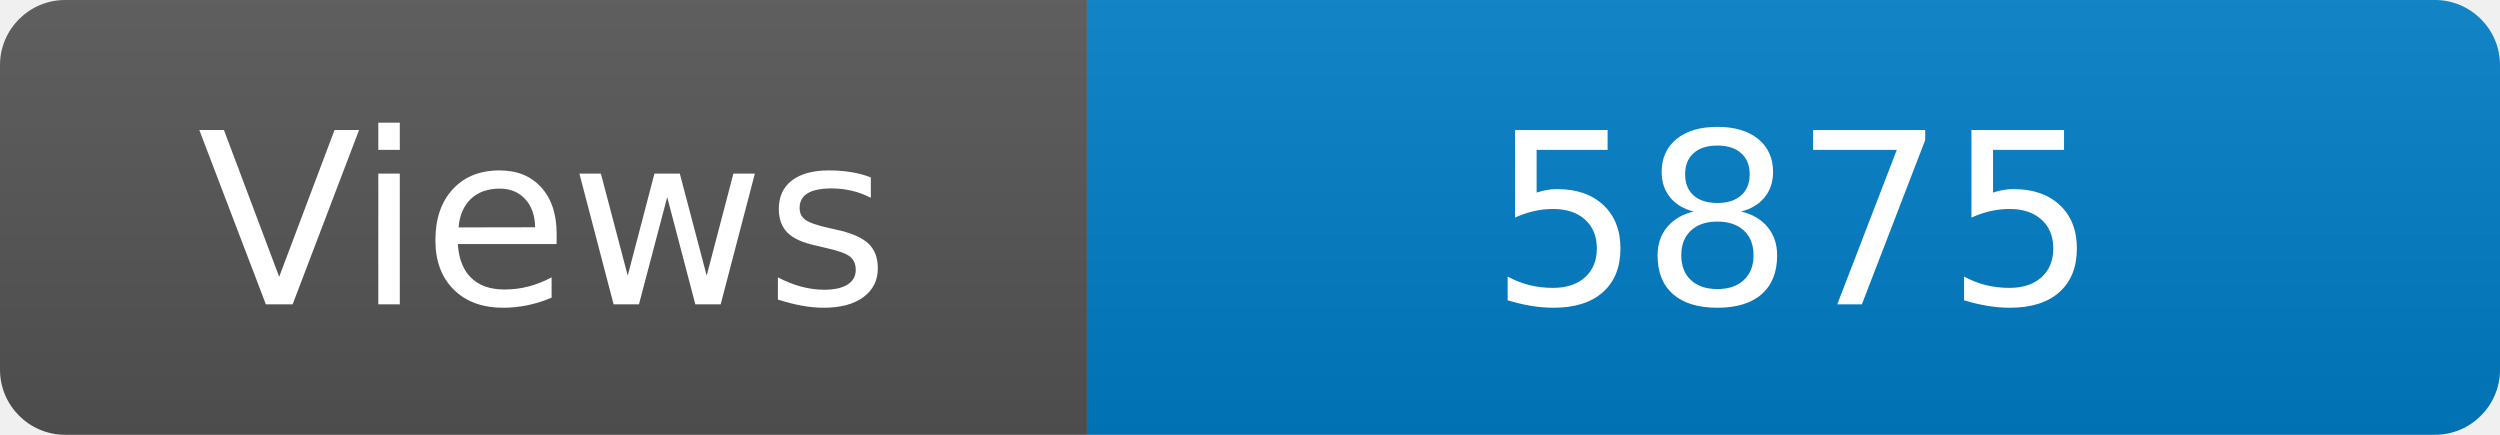
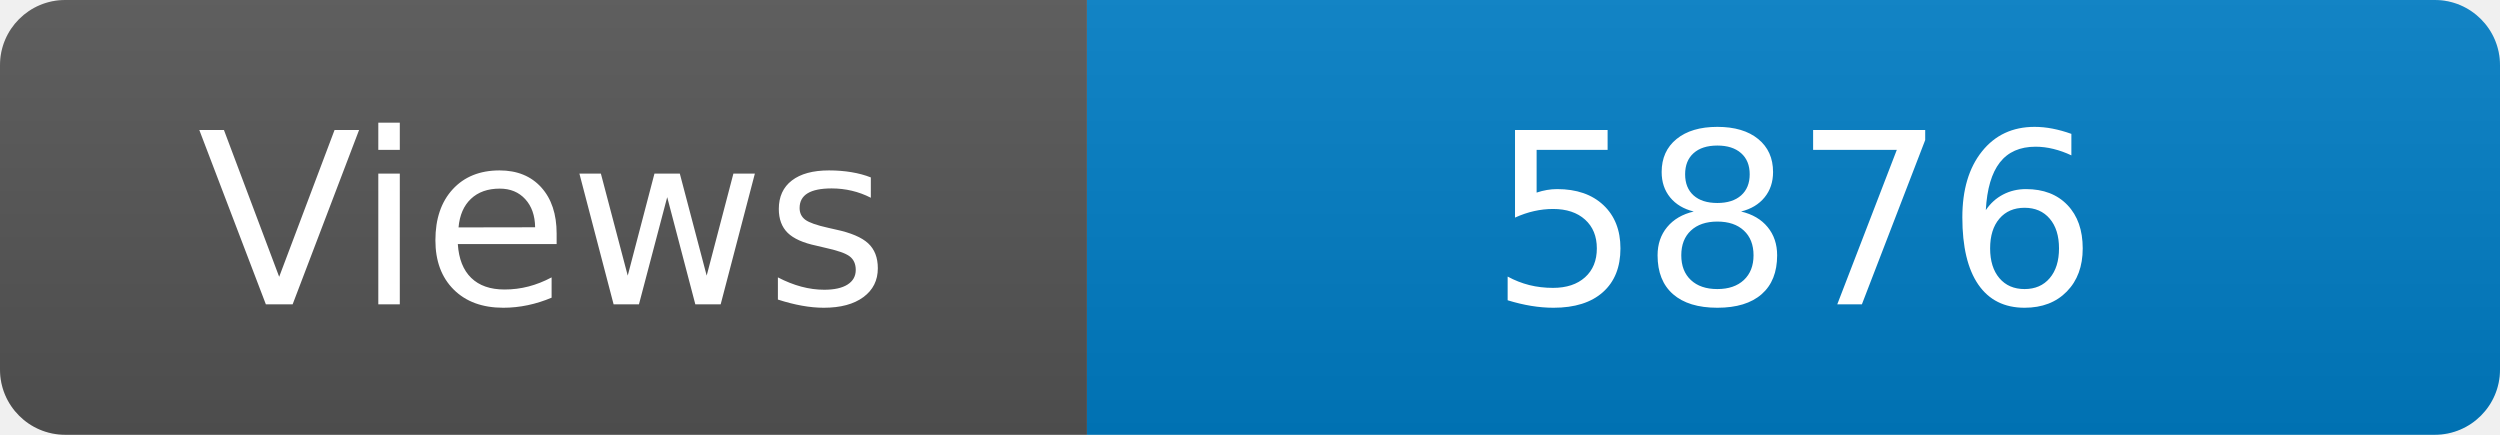
<svg xmlns="http://www.w3.org/2000/svg" width="115" height="20" role="img" aria-label="Maintained?: yes">
  <linearGradient id="s" x2="0" y2="100%">
    <stop offset="0" stop-color="#bbb" stop-opacity=".1" />
    <stop offset="1" stop-opacity=".1" />
  </linearGradient>
  <clipPath id="r">
    <rect width="115" height="20" rx="3" fill="#fff" />
  </clipPath>
  <g clip-path="url(#r)">
    <rect width="50" height="20" fill="#555" />
    <rect x="50" width="160" height="20" fill="#007ec6" />
    <rect width="115" height="20" fill="url(#s)" />
  </g>
  <g fill="#fff" text-anchor="middle" font-family="Verdana,Geneva,DejaVu Sans,sans-serif" font-size="110">
    <text x="250" y="140" transform="scale(.1)" fill="#fff">Views</text>
-     <text x="825" y="140" transform="scale(.1)" fill="#fff">5875</text>
+     <text x="825" y="140" transform="scale(.1)" fill="#fff">5876</text>
  </g>
</svg>
